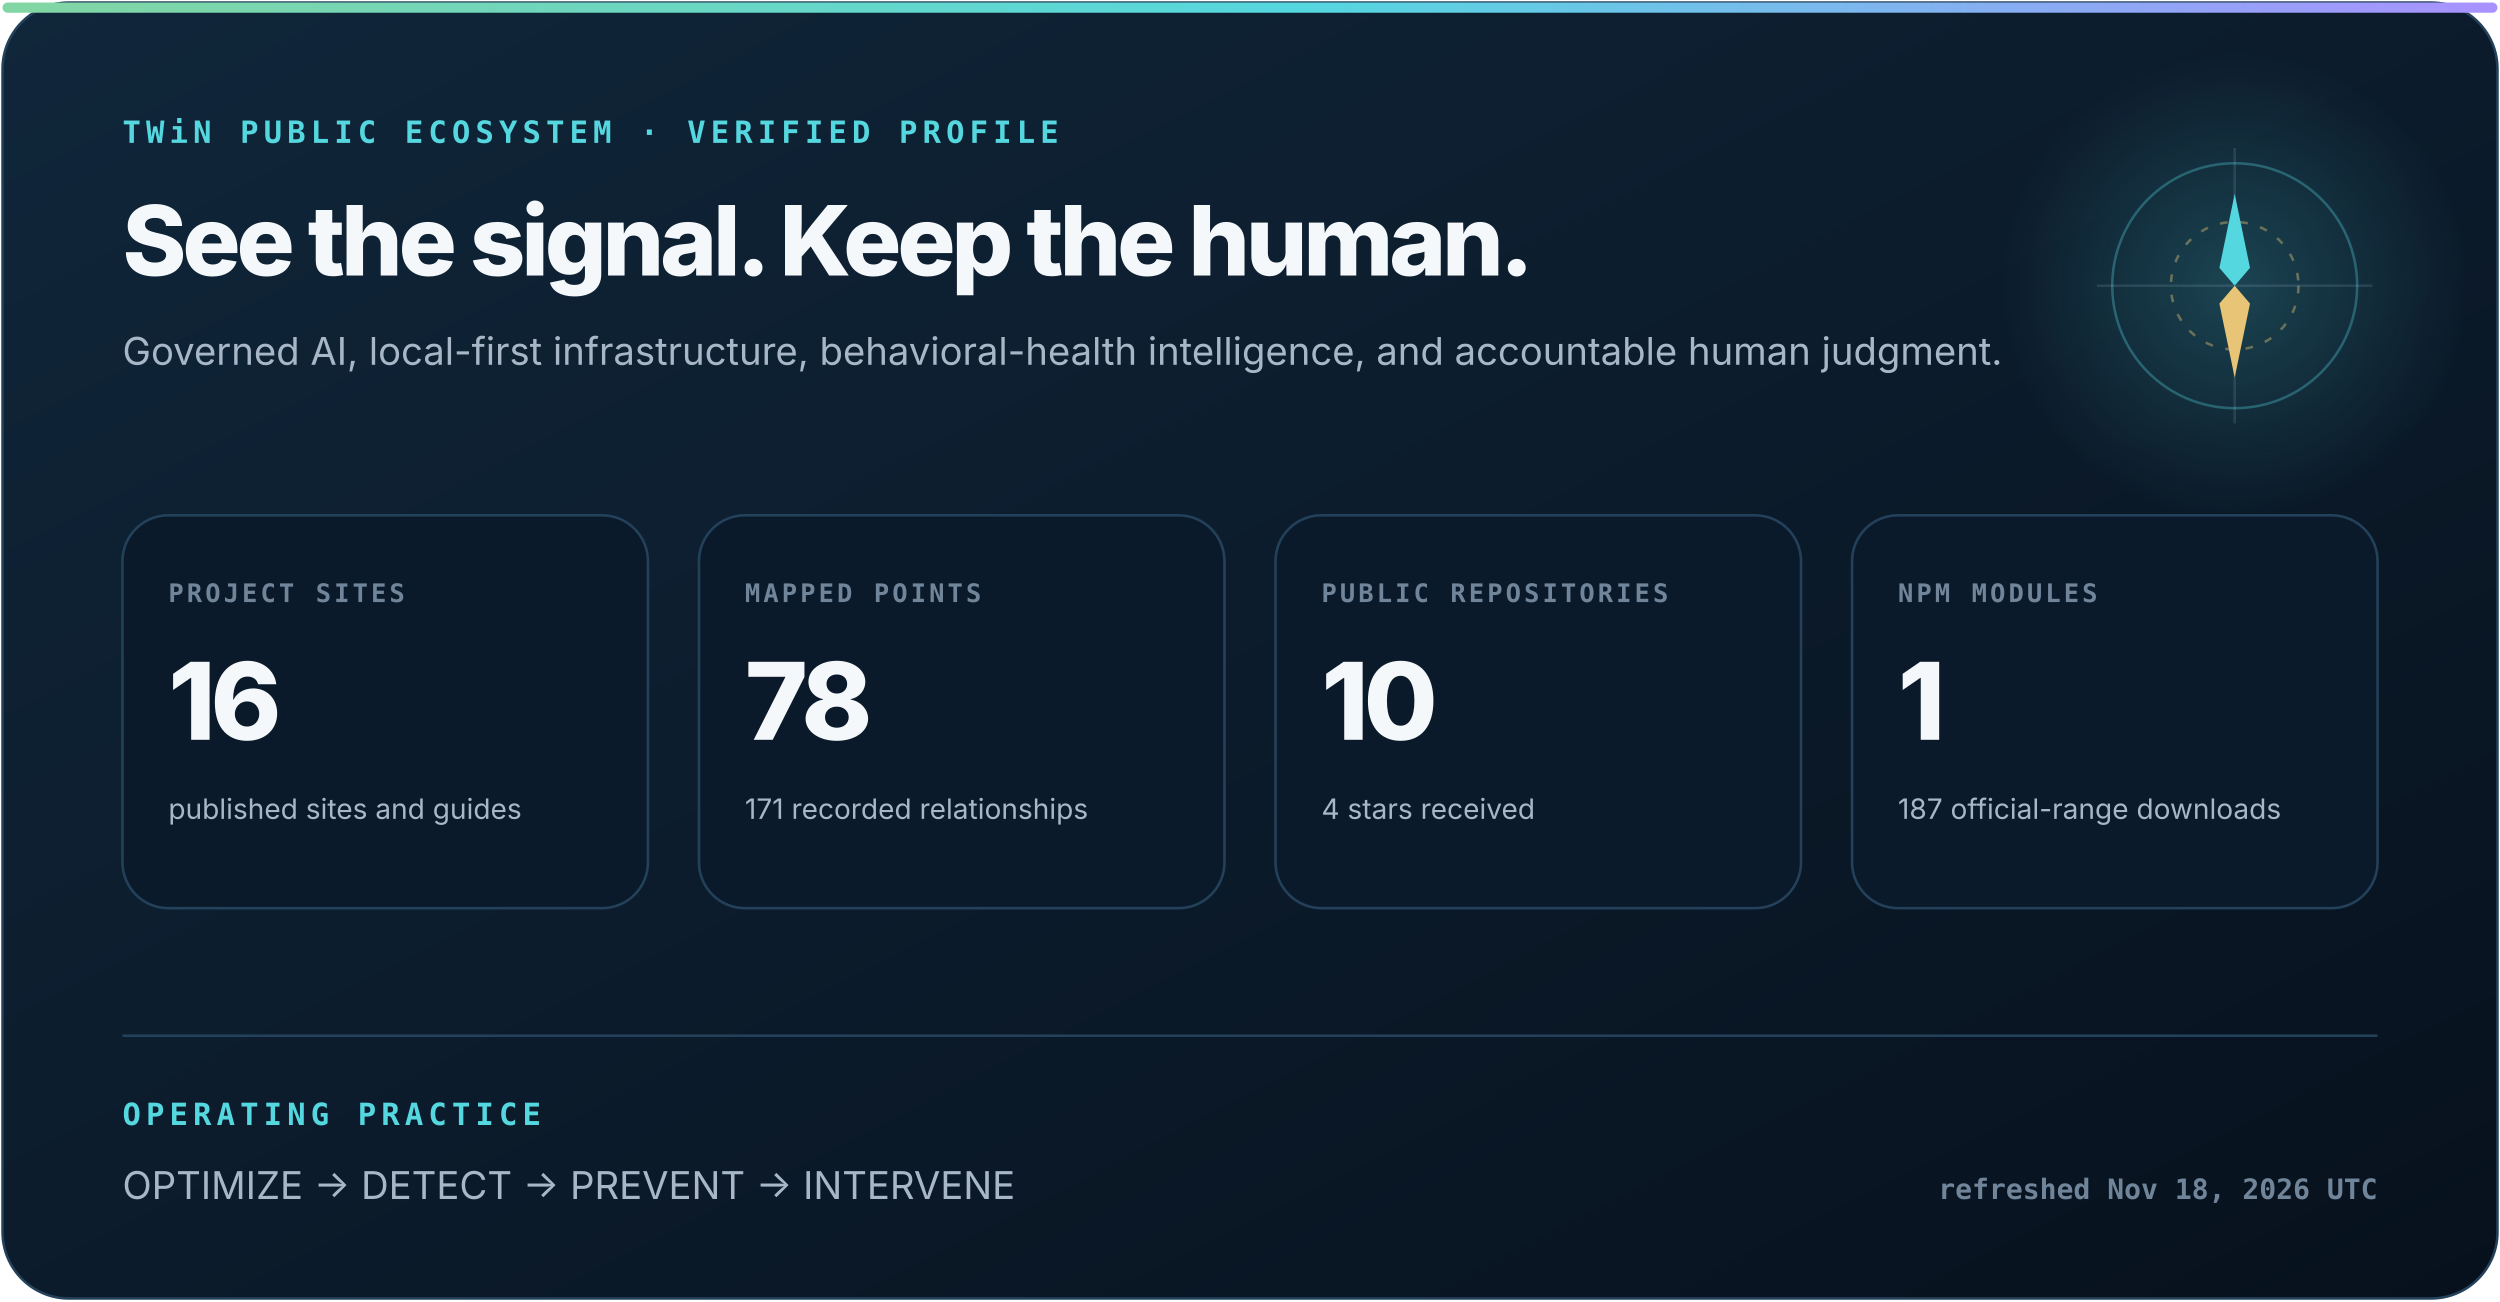
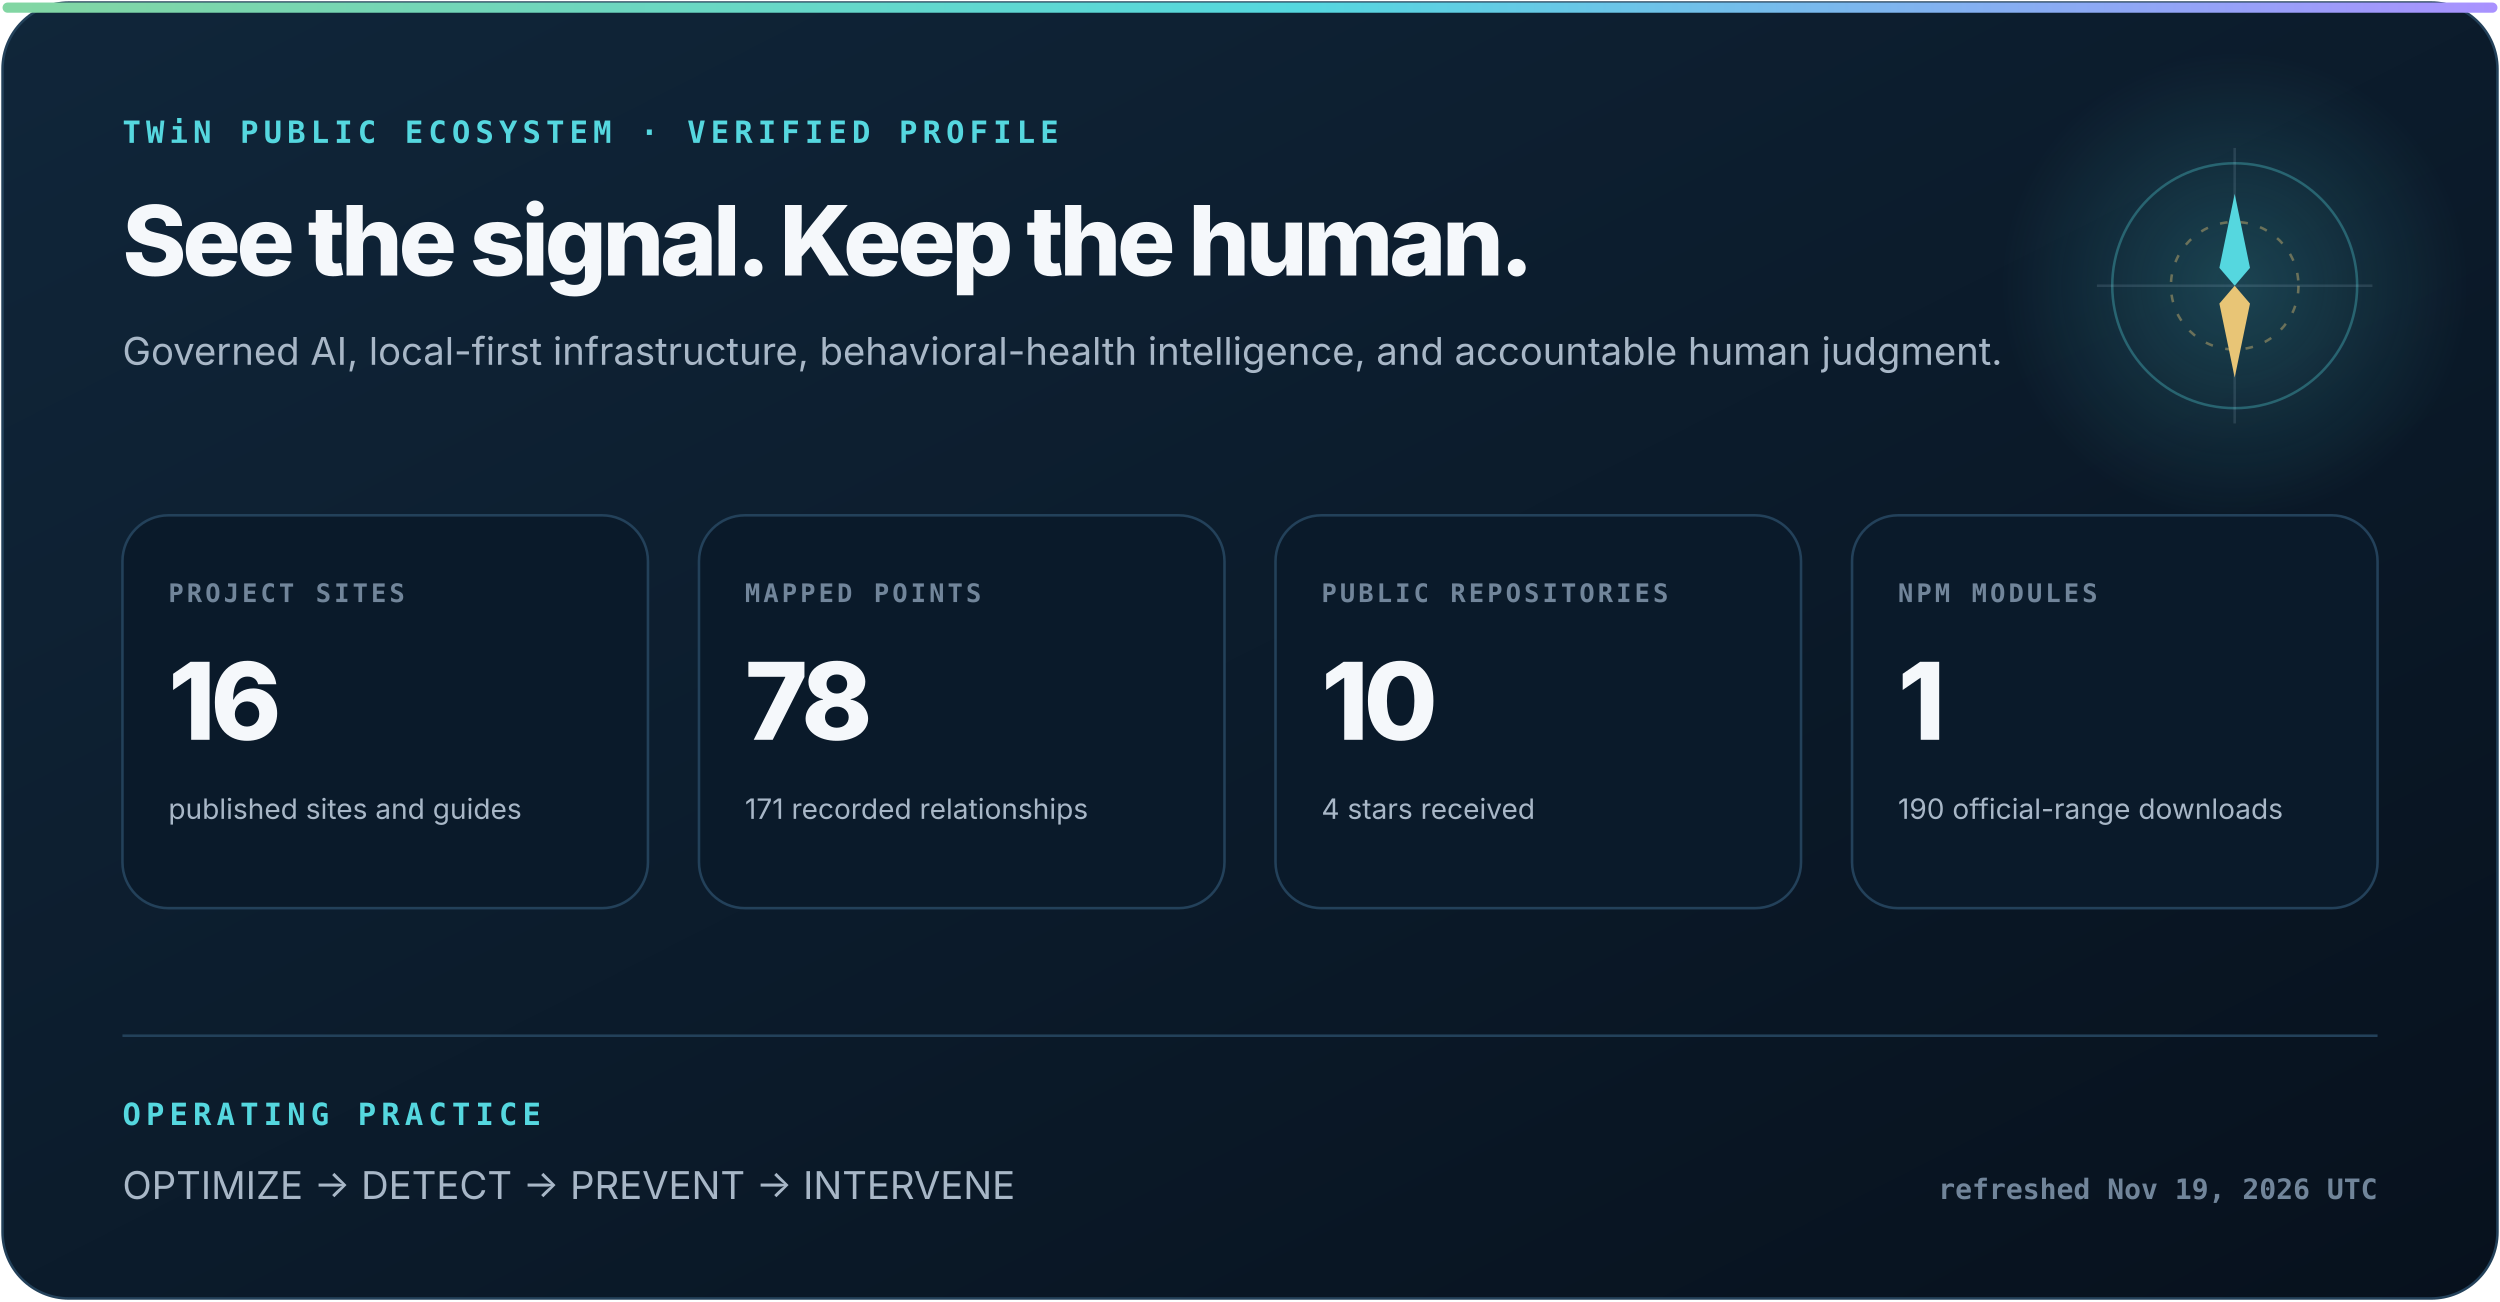
<svg xmlns="http://www.w3.org/2000/svg" width="980" height="510" viewBox="0 0 980 510" role="img" aria-labelledby="title description">
  <defs>
    <linearGradient id="surface" x1="0" y1="0" x2="1" y2="1">
      <stop stop-color="#10263a" />
      <stop offset="1" stop-color="#07111d" />
    </linearGradient>
    <linearGradient id="signal" x1="0" y1="0" x2="1" y2="0">
      <stop stop-color="#83d6a2" />
      <stop offset=".52" stop-color="#55d7df" />
      <stop offset="1" stop-color="#aa91ff" />
    </linearGradient>
    <radialGradient id="glow">
      <stop stop-color="#55d7df" stop-opacity=".22" />
      <stop offset="1" stop-color="#55d7df" stop-opacity="0" />
    </radialGradient>
  </defs>
  <style>
    text { font-family: Inter, ui-sans-serif, system-ui, -apple-system, "Segoe UI", sans-serif; fill: #f5f8fb; }
    .eyebrow { font: 800 12px ui-monospace, SFMono-Regular, Consolas, monospace; letter-spacing: 2px; fill: #55d7df; }
    .heading { font-size: 38px; font-weight: 800; letter-spacing: -1.6px; }
    .subhead { font-size: 15px; fill: #a8b7c7; }
    .label { font: 800 10px ui-monospace, SFMono-Regular, Consolas, monospace; letter-spacing: 1.2px; fill: #71859a; }
    .metric { font-size: 42px; font-weight: 820; letter-spacing: -2px; }
    .detail { font-size: 11px; fill: #a8b7c7; }
    .foot { font: 650 11px ui-monospace, SFMono-Regular, Consolas, monospace; fill: #71859a; }
  </style>
  <rect x="1" y="1" width="978" height="508" rx="26" fill="url(#surface)" stroke="#23415a" />
  <rect x="1" y="1" width="978" height="4" rx="2" fill="url(#signal)" />
  <circle cx="876" cy="112" r="92" fill="url(#glow)" />
  <circle cx="876" cy="112" r="48" fill="none" stroke="#55d7df" stroke-opacity=".32" />
  <circle cx="876" cy="112" r="25" fill="none" stroke="#e8c576" stroke-opacity=".4" stroke-dasharray="3 5" />
  <path d="M876 58V166M822 112H930" stroke="#b6d0e6" stroke-opacity=".14" />
  <path d="M876 76l6 29-6 7-6-7z" fill="#55d7df" />
  <path d="M876 148l-6-29 6-7 6 7z" fill="#e8c576" />
  <text x="48" y="56" class="eyebrow">TWiN PUBLIC ECOSYSTEM · VERIFIED PROFILE</text>
  <text x="48" y="108" class="heading">See the signal. Keep the human.</text>
  <text x="48" y="143" class="subhead">Governed AI, local-first infrastructure, behavioral-health intelligence, and accountable human judgment.</text>
  <g transform="translate(48 202)">
    <rect width="206" height="154" rx="18" fill="#0a1a2a" stroke="#23415a" />
    <text x="18" y="34" class="label">PROJECT SITES</text>
    <text x="18" y="88" class="metric">16</text>
    <text x="18" y="119" class="detail">published sites and guides</text>
  </g>
  <g transform="translate(274 202)">
    <rect width="206" height="154" rx="18" fill="#0a1a2a" stroke="#23415a" />
    <text x="18" y="34" class="label">MAPPED POINTS</text>
    <text x="18" y="88" class="metric">78</text>
    <text x="18" y="119" class="detail">171 recorded relationships</text>
  </g>
  <g transform="translate(500 202)">
    <rect width="206" height="154" rx="18" fill="#0a1a2a" stroke="#23415a" />
    <text x="18" y="34" class="label">PUBLIC REPOSITORIES</text>
    <text x="18" y="88" class="metric">10</text>
    <text x="18" y="119" class="detail">4 stars received</text>
  </g>
  <g transform="translate(726 202)">
    <rect width="206" height="154" rx="18" fill="#0a1a2a" stroke="#23415a" />
    <text x="18" y="34" class="label">NPM MODULES</text>
    <text x="18" y="88" class="metric">1</text>
-     <text x="18" y="119" class="detail">187 official-range downloads</text>
+     <text x="18" y="119" class="detail">190 official-range downloads</text>
  </g>
  <path d="M48 406H932" stroke="#23415a" />
  <text x="48" y="441" class="eyebrow">OPERATING PRACTICE</text>
  <text x="48" y="470" class="subhead">OPTIMIZE  →  DETECT  →  PREVENT  →  INTERVENE</text>
-   <text x="932" y="470" text-anchor="end" class="foot">refreshed Nov 18, 2026 UTC</text>
+   <text x="932" y="470" text-anchor="end" class="foot">refreshed Nov 19, 2026 UTC</text>
</svg>
